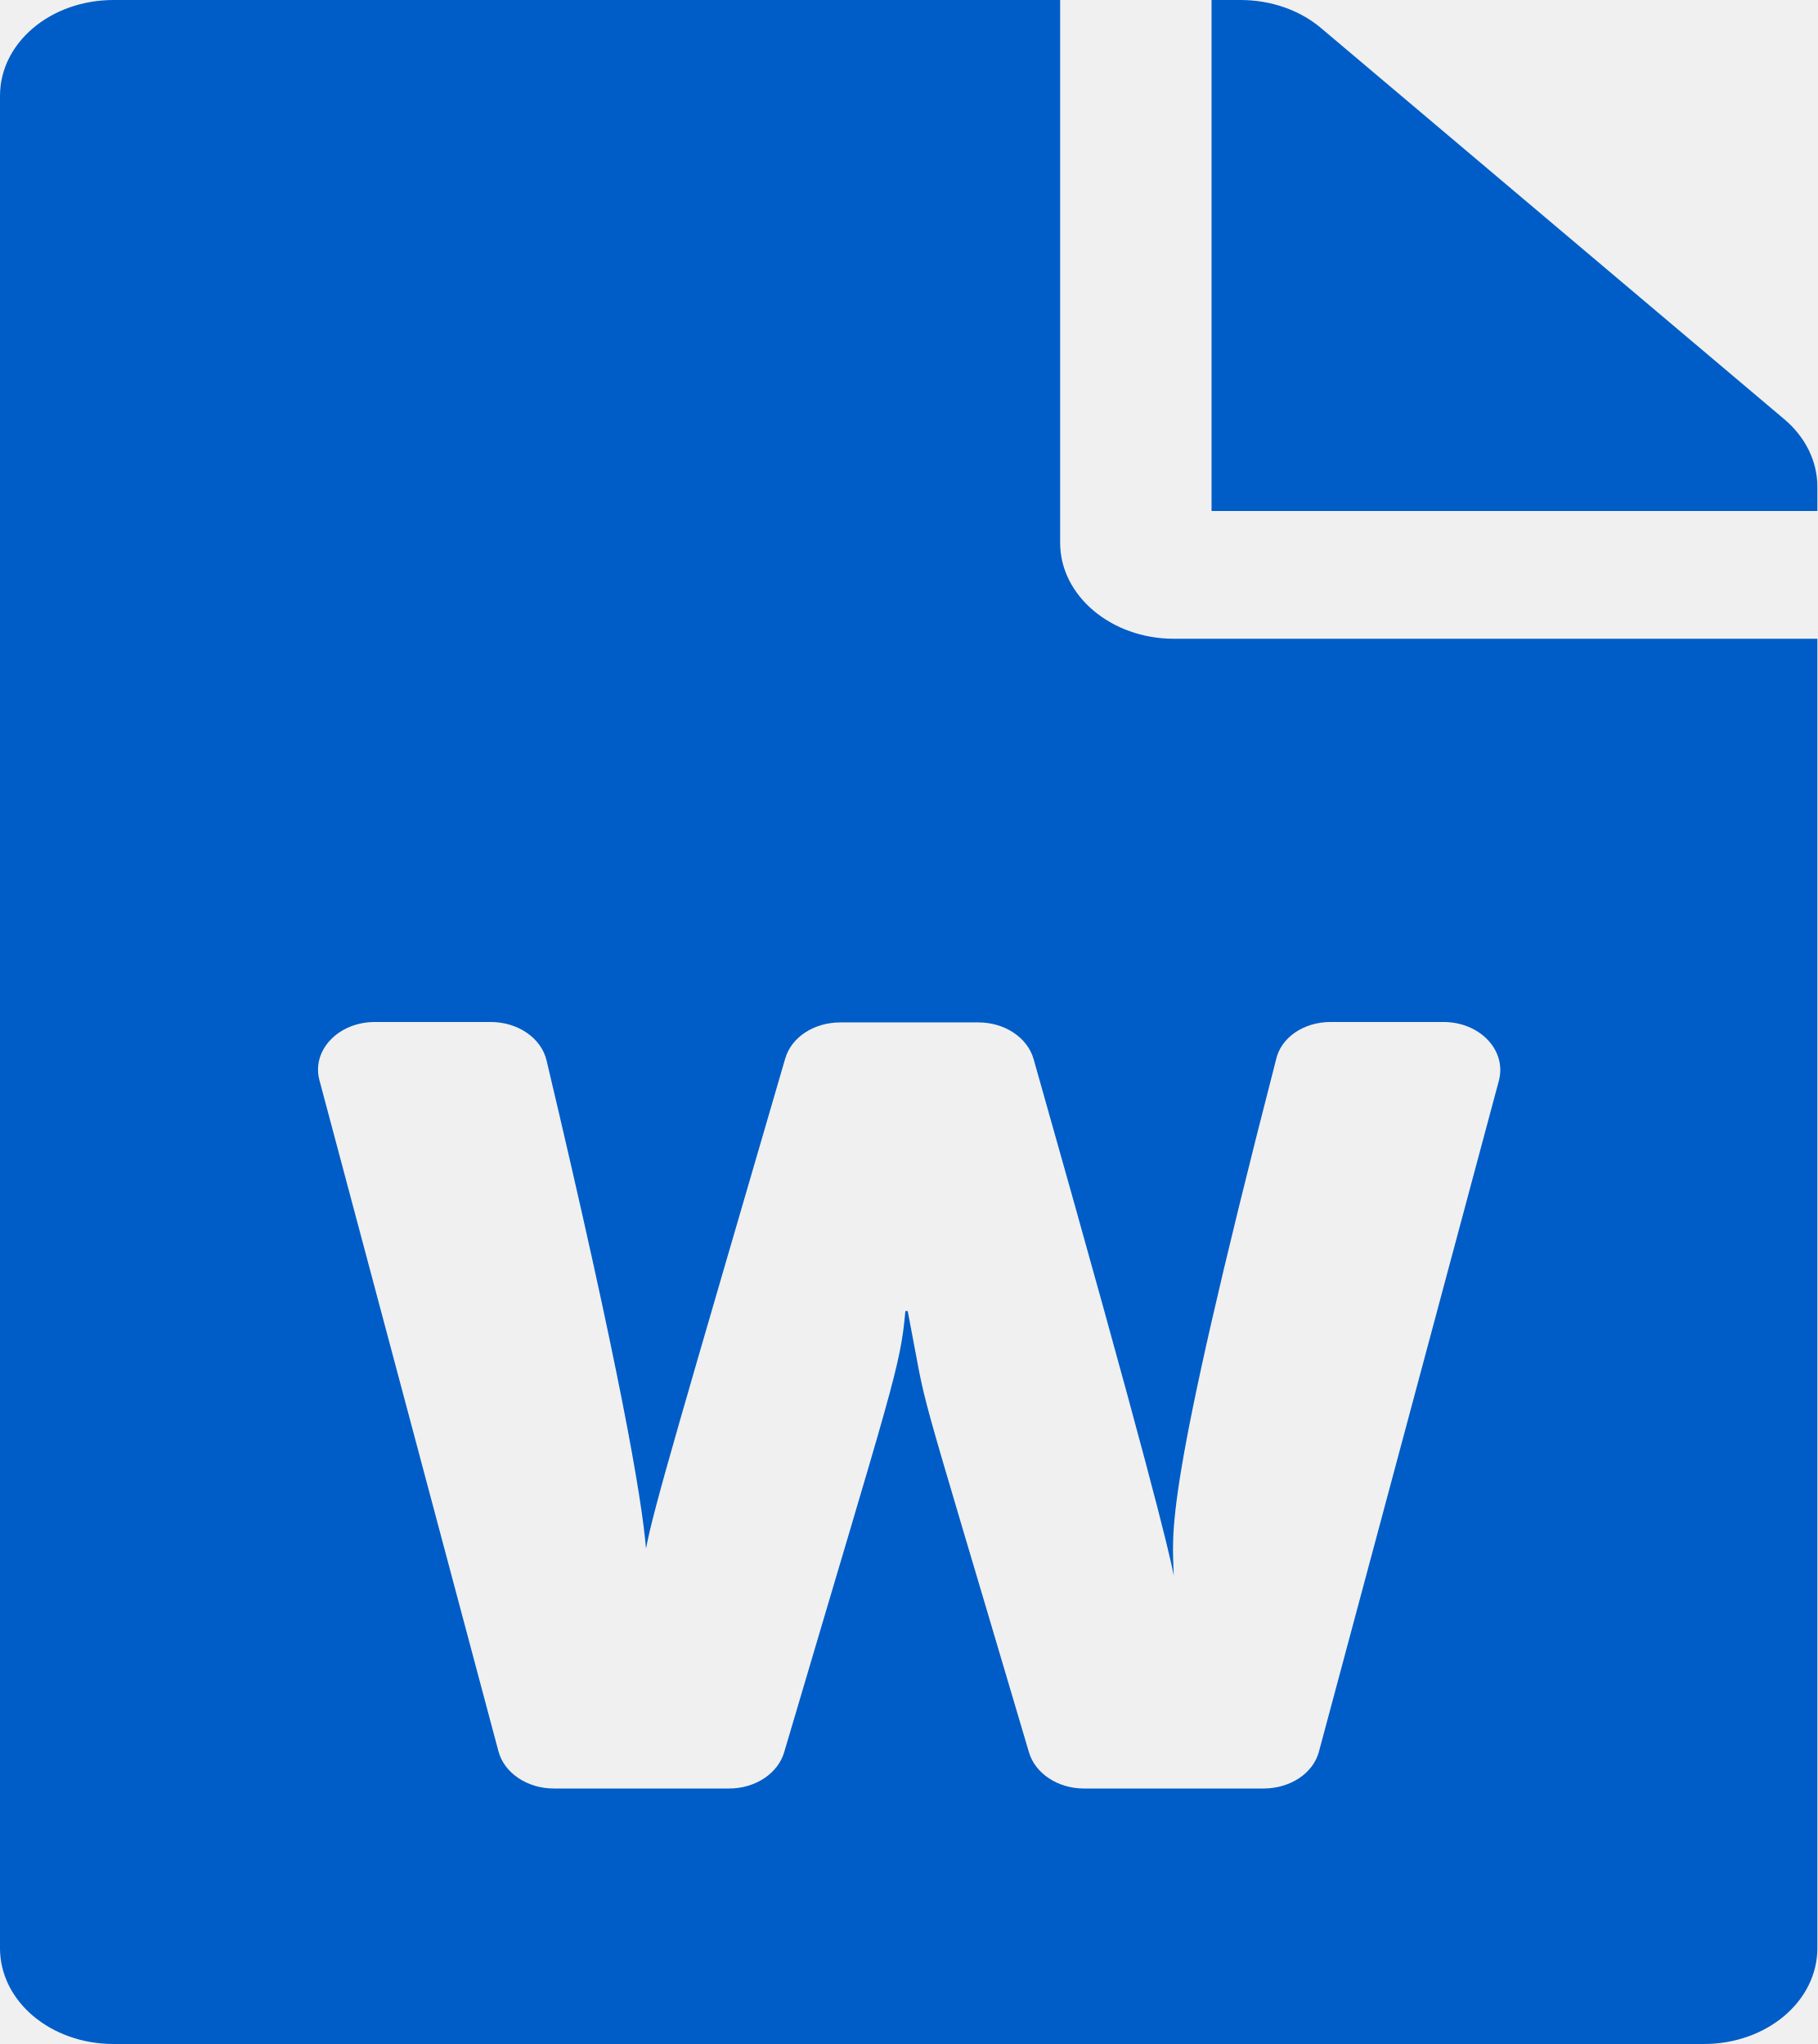
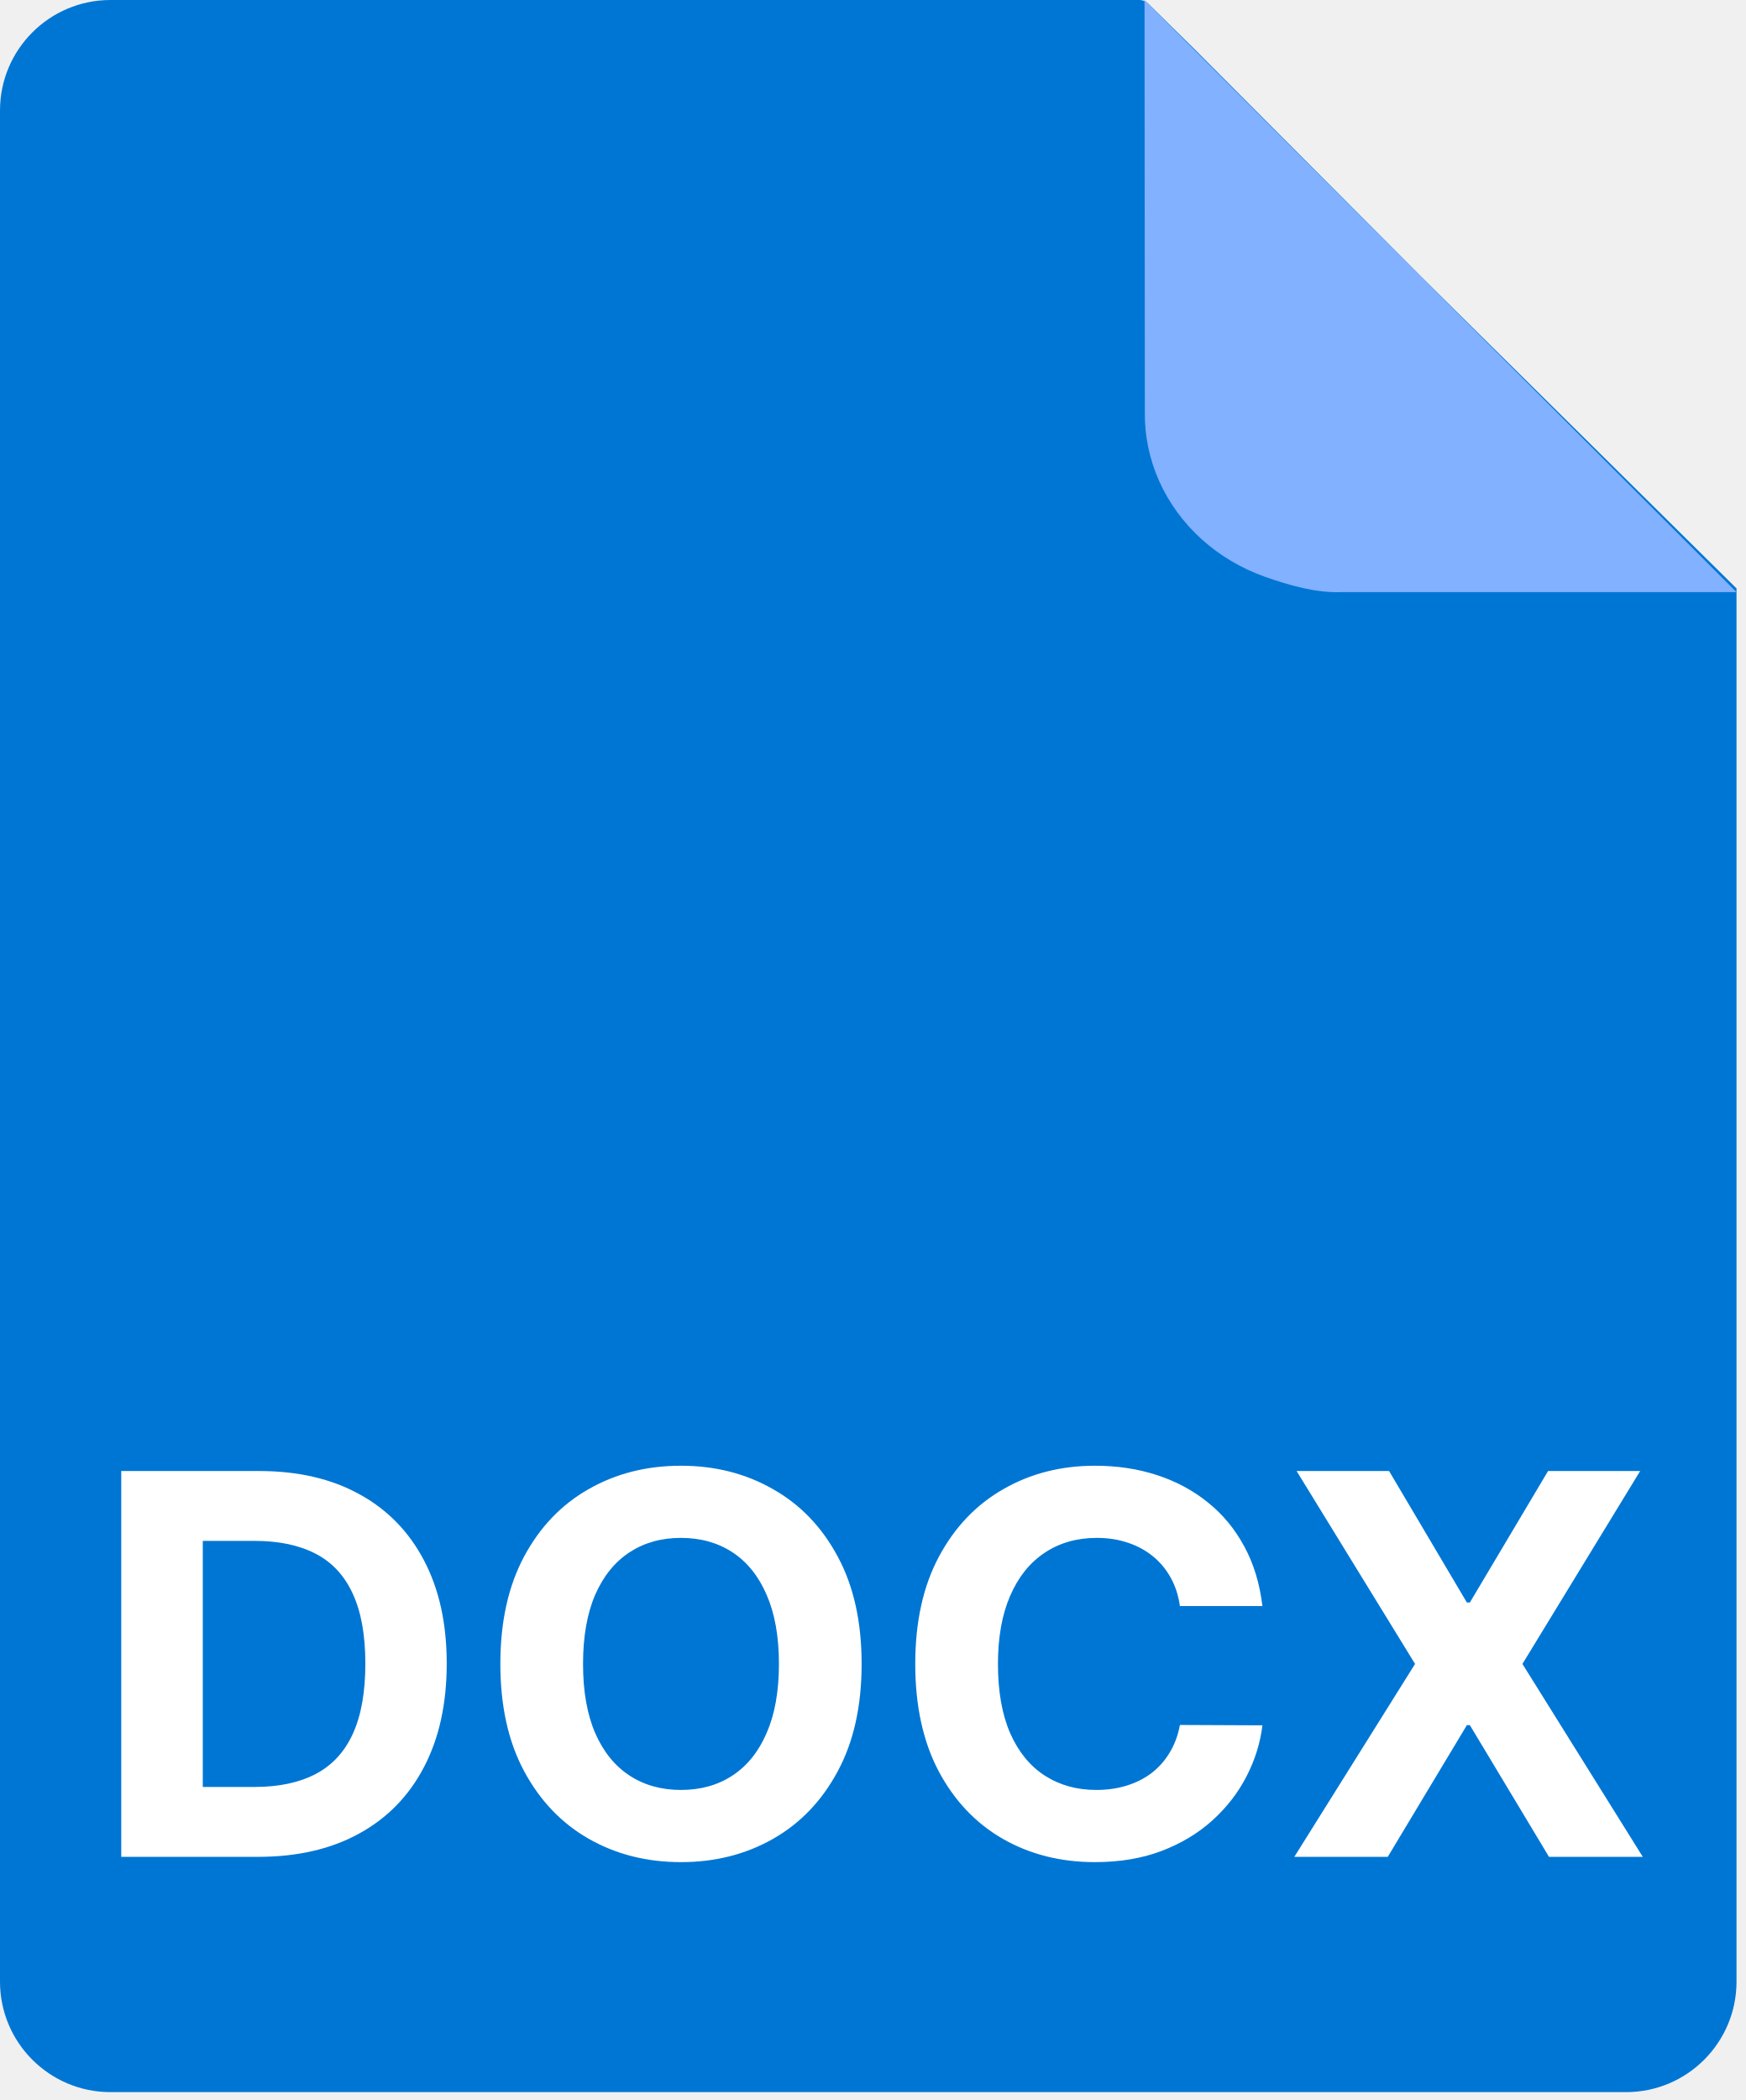
- <svg xmlns="http://www.w3.org/2000/svg" width="32" height="36" viewBox="0 0 32 36" fill="none">
-   <g clip-path="url(#clip0)">
-     <path d="M18.667 9.562V0H2C0.892 0 0 0.752 0 1.688V34.312C0 35.248 0.892 36 2 36H30C31.108 36 32 35.248 32 34.312V11.25H20.667C19.567 11.25 18.667 10.491 18.667 9.562ZM23.425 18H25.417C26.058 18 26.533 18.499 26.392 19.034L23.225 30.846C23.125 31.233 22.717 31.5 22.25 31.5H19.083C18.625 31.5 18.225 31.233 18.117 30.86C15.967 23.583 16.383 25.151 15.983 23.091H15.942C15.85 24.096 15.742 24.314 13.808 30.86C13.7 31.233 13.3 31.5 12.842 31.5H9.75C9.283 31.5 8.875 31.226 8.775 30.839L5.625 19.027C5.483 18.499 5.958 18 6.6 18H8.642C9.117 18 9.533 18.281 9.625 18.682C10.925 24.166 11.3 26.381 11.375 27.274C11.508 26.557 11.983 24.975 13.825 18.647C13.933 18.267 14.333 18.007 14.8 18.007H17.225C17.692 18.007 18.092 18.274 18.2 18.654C20.2 25.713 20.6 27.373 20.667 27.752C20.65 26.965 20.45 26.501 22.467 18.668C22.55 18.274 22.958 18 23.425 18V18ZM32 8.571V9H21.333V0H21.842C22.375 0 22.883 0.176 23.258 0.492L31.417 7.383C31.792 7.699 32 8.128 32 8.571Z" fill="#005DC7" />
+ <svg xmlns="http://www.w3.org/2000/svg" width="79" height="95" viewBox="0 0 79 95" fill="none">
+   <g clip-path="url(#clip0_11555_6150)">
+     <path d="M0 5C0 2.239 2.239 0 5 0H39.286H49.108H51.563V0C51.706 0 51.844 0.056 51.946 0.156L54.019 2.193L64.287 12.5L78.573 26.619V29.576V35.492V47.322V89.644C78.573 92.406 76.334 94.644 73.573 94.644H5C2.239 94.644 0 92.406 0 89.644V5Z" fill="#0076D4" />
+     <path fill-rule="evenodd" clip-rule="evenodd" d="M51.787 0L51.801 18.634C51.786 19.706 52.007 20.77 52.448 21.76C52.89 22.75 53.543 23.646 54.368 24.391C55.193 25.137 56.172 25.717 57.246 26.096C58.319 26.475 59.57 26.836 60.715 26.786L78.573 26.786L51.787 0Z" fill="#82B1FF" />
+     <path d="M11.673 84H5.486V66.546H11.724C13.48 66.546 14.992 66.895 16.259 67.594C17.526 68.287 18.5 69.284 19.182 70.585C19.869 71.886 20.213 73.443 20.213 75.256C20.213 77.074 19.869 78.636 19.182 79.943C18.5 81.25 17.52 82.253 16.241 82.952C14.969 83.651 13.446 84 11.673 84ZM9.176 80.838H11.52C12.611 80.838 13.528 80.645 14.273 80.258C15.023 79.867 15.585 79.261 15.96 78.443C16.341 77.619 16.531 76.557 16.531 75.256C16.531 73.966 16.341 72.912 15.96 72.094C15.585 71.276 15.026 70.673 14.281 70.287C13.537 69.901 12.619 69.707 11.528 69.707H9.176V80.838ZM38.986 75.273C38.986 77.176 38.626 78.796 37.904 80.131C37.188 81.466 36.211 82.486 34.972 83.19C33.739 83.889 32.353 84.239 30.813 84.239C29.262 84.239 27.87 83.886 26.637 83.182C25.404 82.477 24.43 81.457 23.714 80.122C22.998 78.787 22.64 77.171 22.64 75.273C22.64 73.369 22.998 71.75 23.714 70.415C24.43 69.079 25.404 68.062 26.637 67.364C27.87 66.659 29.262 66.307 30.813 66.307C32.353 66.307 33.739 66.659 34.972 67.364C36.211 68.062 37.188 69.079 37.904 70.415C38.626 71.75 38.986 73.369 38.986 75.273ZM35.245 75.273C35.245 74.04 35.06 73 34.691 72.153C34.327 71.307 33.813 70.665 33.148 70.227C32.484 69.79 31.705 69.571 30.813 69.571C29.921 69.571 29.143 69.79 28.478 70.227C27.813 70.665 27.296 71.307 26.927 72.153C26.563 73 26.381 74.04 26.381 75.273C26.381 76.506 26.563 77.546 26.927 78.392C27.296 79.239 27.813 79.881 28.478 80.318C29.143 80.756 29.921 80.974 30.813 80.974C31.705 80.974 32.484 80.756 33.148 80.318C33.813 79.881 34.327 79.239 34.691 78.392C35.06 77.546 35.245 76.506 35.245 75.273ZM57.121 72.656H53.388C53.32 72.173 53.18 71.744 52.97 71.369C52.76 70.989 52.49 70.665 52.16 70.398C51.831 70.131 51.45 69.926 51.019 69.784C50.592 69.642 50.129 69.571 49.629 69.571C48.726 69.571 47.939 69.796 47.269 70.244C46.598 70.688 46.078 71.335 45.709 72.188C45.34 73.034 45.155 74.062 45.155 75.273C45.155 76.517 45.34 77.562 45.709 78.409C46.084 79.256 46.606 79.895 47.277 80.327C47.947 80.758 48.723 80.974 49.604 80.974C50.098 80.974 50.555 80.909 50.976 80.778C51.402 80.648 51.78 80.457 52.109 80.207C52.439 79.952 52.712 79.642 52.928 79.278C53.149 78.915 53.303 78.5 53.388 78.034L57.121 78.051C57.024 78.852 56.783 79.625 56.396 80.369C56.016 81.108 55.501 81.77 54.854 82.355C54.212 82.935 53.445 83.395 52.553 83.736C51.666 84.071 50.663 84.239 49.544 84.239C47.987 84.239 46.595 83.886 45.368 83.182C44.146 82.477 43.18 81.457 42.47 80.122C41.766 78.787 41.413 77.171 41.413 75.273C41.413 73.369 41.771 71.75 42.487 70.415C43.203 69.079 44.175 68.062 45.402 67.364C46.629 66.659 48.01 66.307 49.544 66.307C50.555 66.307 51.493 66.449 52.356 66.733C53.226 67.017 53.996 67.432 54.666 67.977C55.337 68.517 55.882 69.179 56.303 69.963C56.729 70.747 57.001 71.645 57.121 72.656ZM62.852 66.546L66.372 72.494H66.508L70.046 66.546H74.213L68.886 75.273L74.332 84H70.088L66.508 78.043H66.372L62.793 84H58.565L64.028 75.273L58.668 66.546H62.852Z" fill="white" />
  </g>
  <defs>
-     <clipPath id="clip0">
-       <rect width="32" height="36" fill="white" />
+     <clipPath id="clip0_11555_6150">
+       <rect width="79" height="95" fill="white" />
    </clipPath>
  </defs>
</svg>
